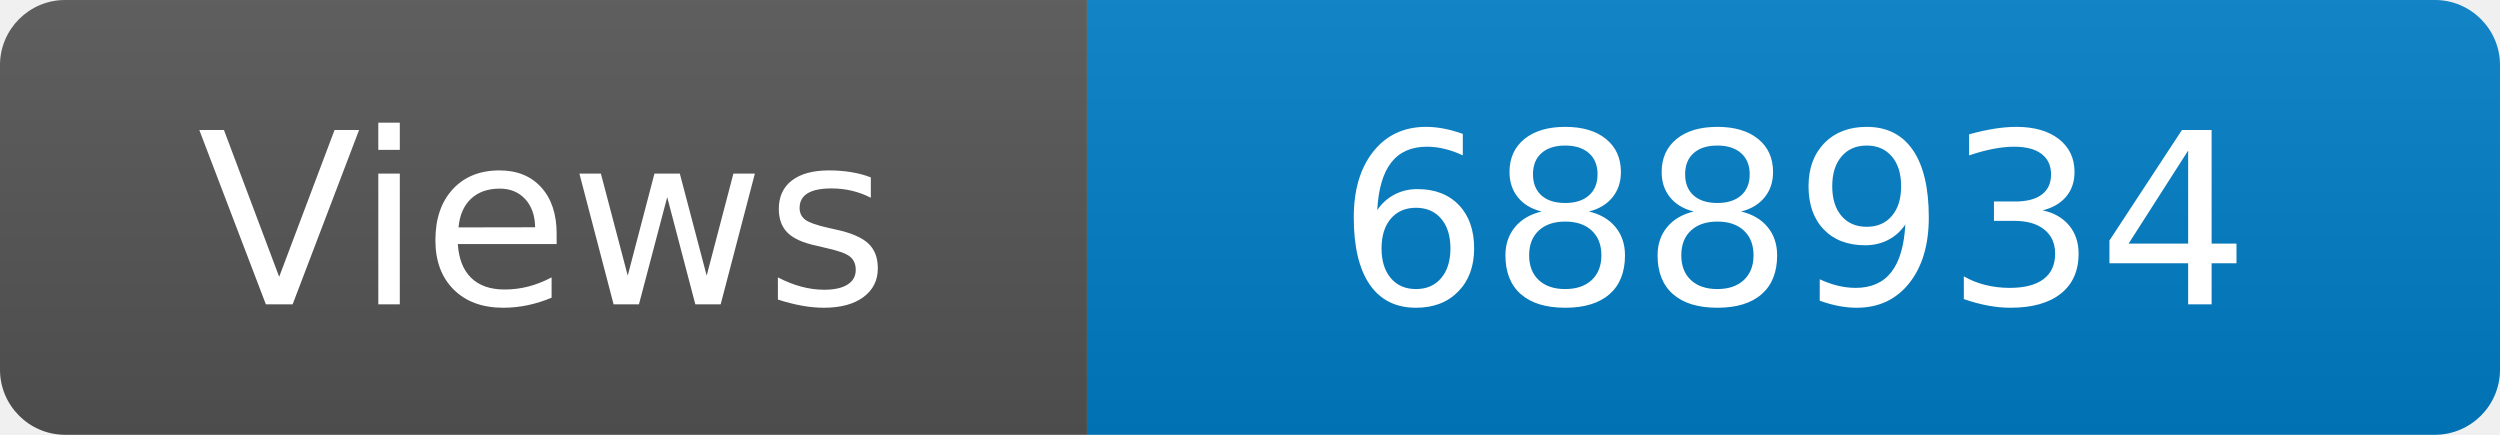
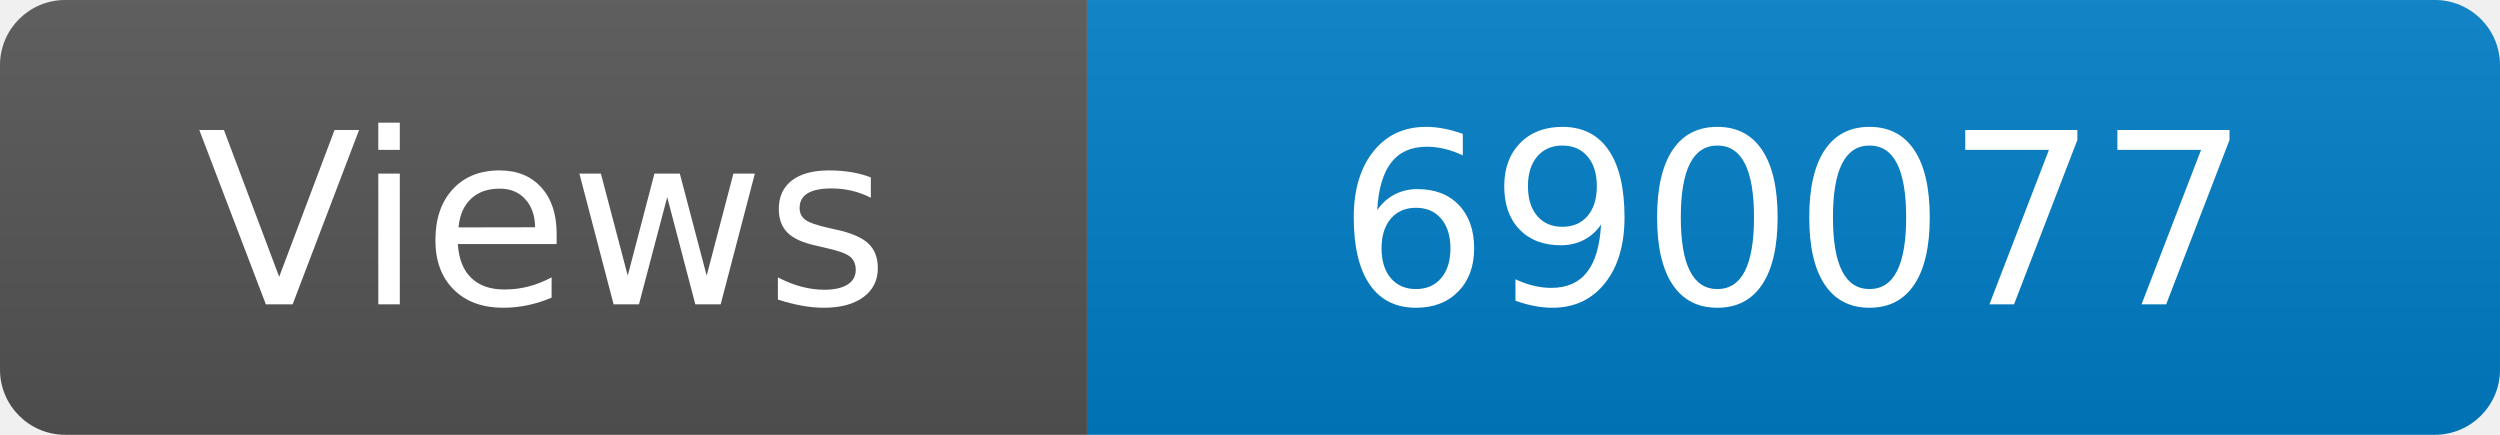
<svg xmlns="http://www.w3.org/2000/svg" width="115" height="20" role="img" aria-label="Maintained?: yes">
  <linearGradient id="s" x2="0" y2="100%">
    <stop offset="0" stop-color="#bbb" stop-opacity=".1" />
    <stop offset="1" stop-opacity=".1" />
  </linearGradient>
  <clipPath id="r">
    <rect width="115" height="20" rx="3" fill="#fff" />
  </clipPath>
  <g clip-path="url(#r)">
    <rect width="50" height="20" fill="#555" />
    <rect x="50" width="160" height="20" fill="#007ec6" />
    <rect width="115" height="20" fill="url(#s)" />
  </g>
  <g fill="#fff" text-anchor="middle" font-family="Verdana,Geneva,DejaVu Sans,sans-serif" font-size="110">
    <text x="250" y="140" transform="scale(.1)" fill="#fff">Views</text>
-     <text x="825" y="140" transform="scale(.1)" fill="#fff">688934</text>
+     <text x="825" y="140" transform="scale(.1)" fill="#fff">690077</text>
  </g>
</svg>
